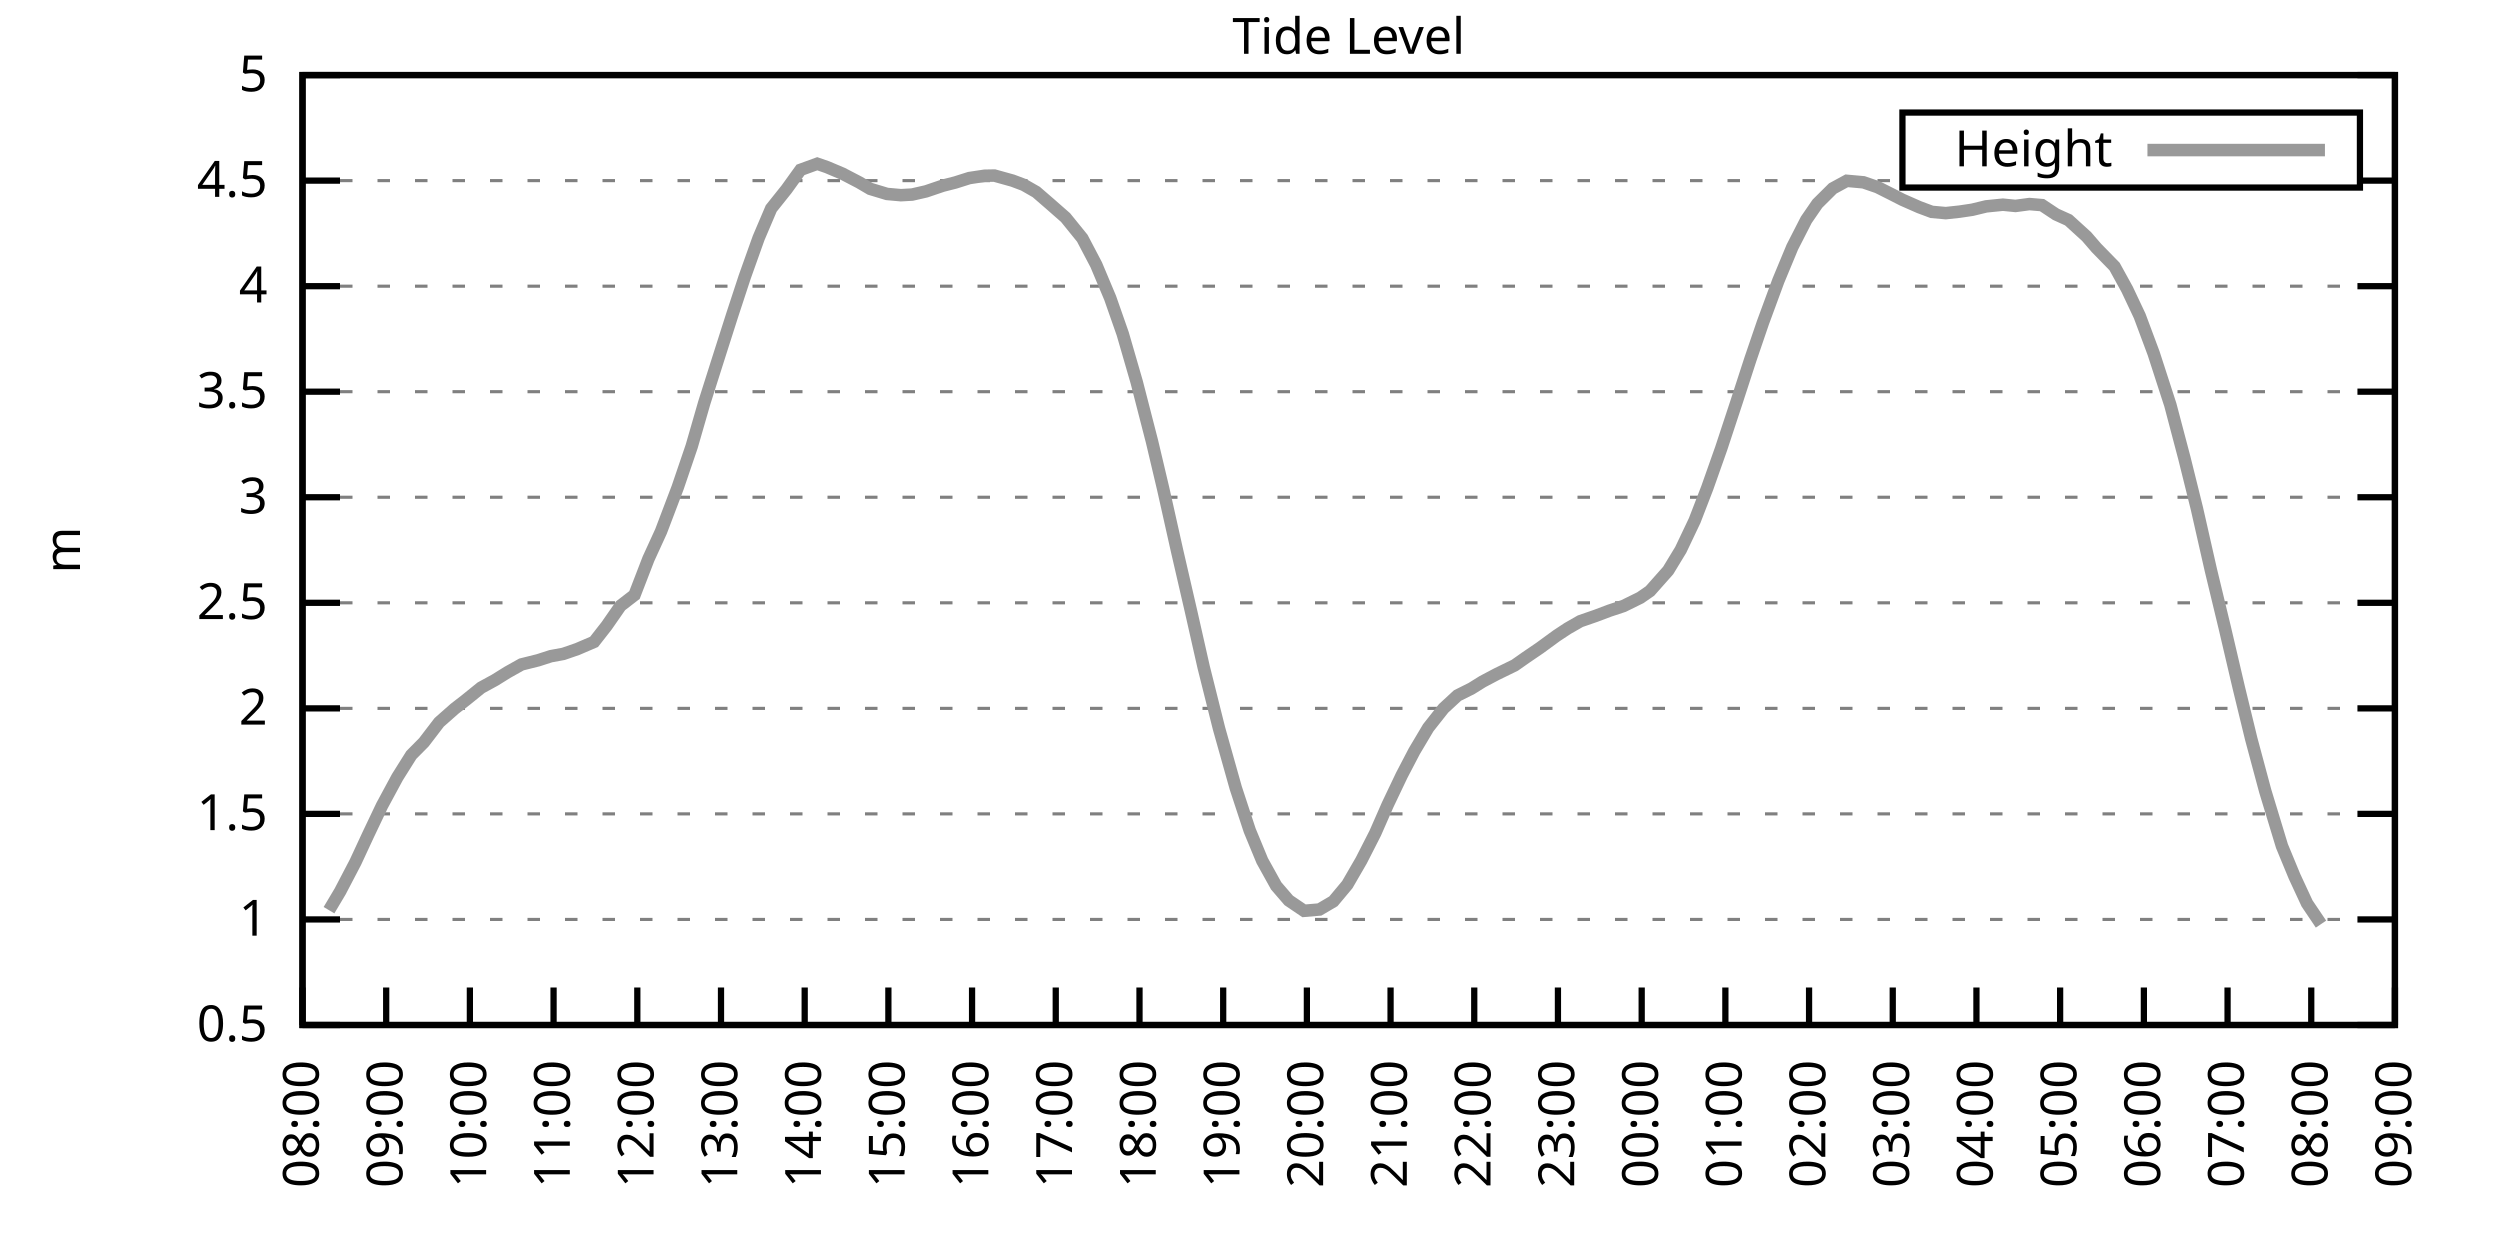
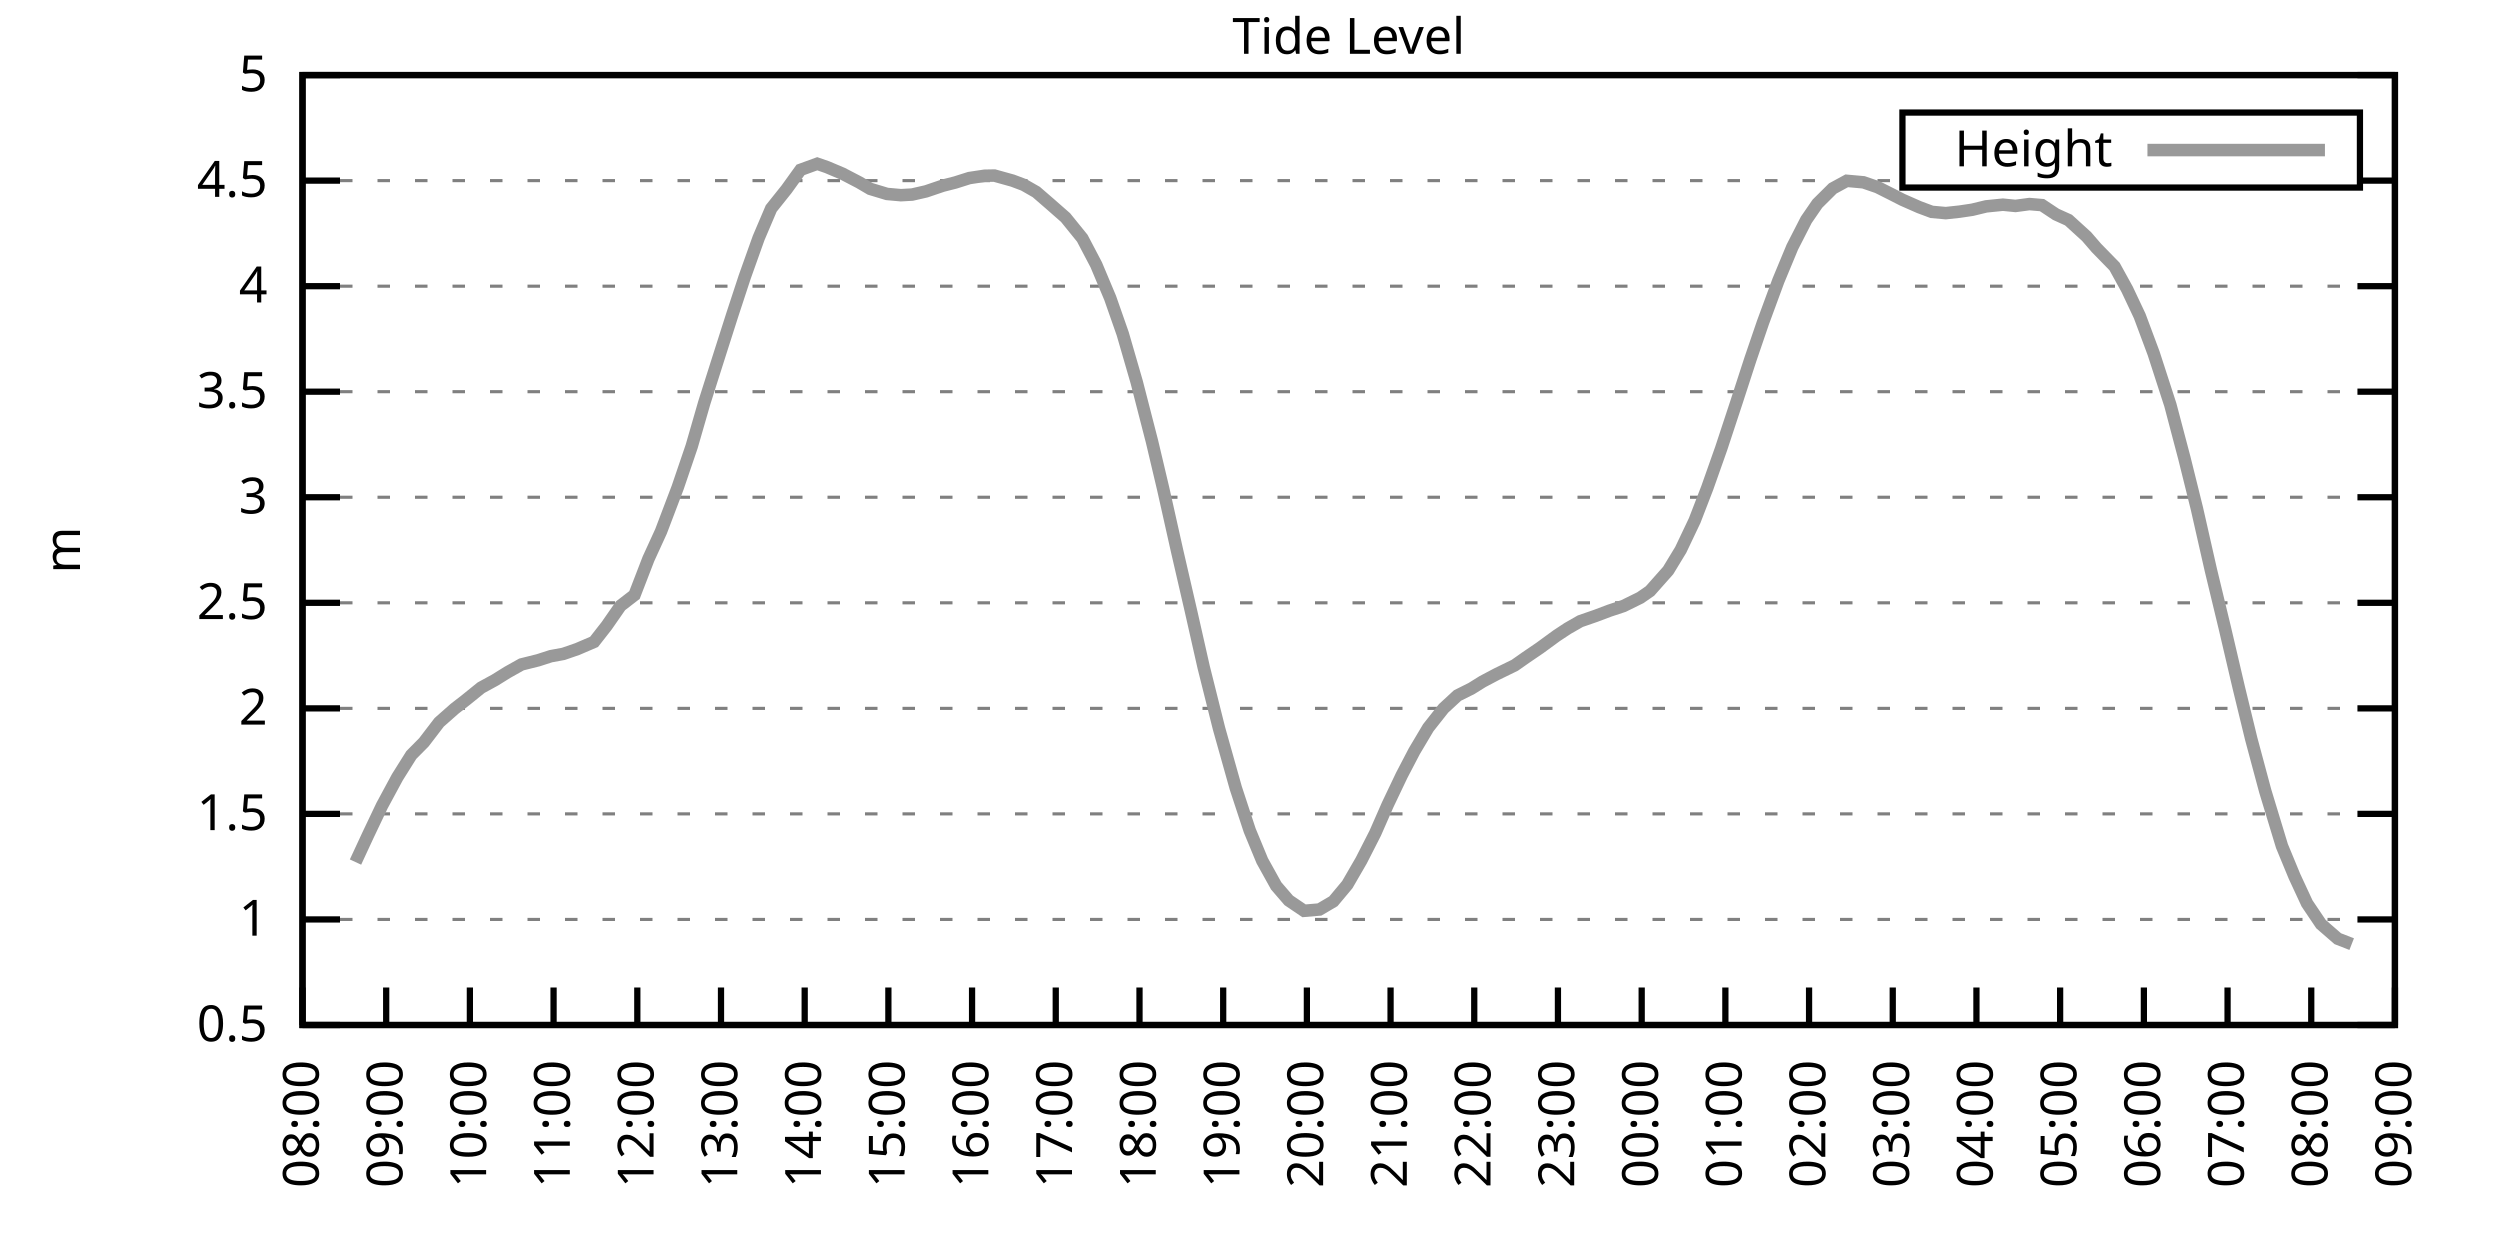
<svg xmlns="http://www.w3.org/2000/svg" xmlns:xlink="http://www.w3.org/1999/xlink" width="400" height="200" viewBox="0 0 400 200">
  <g id="gnuplot_canvas">
    <rect x="0" y="0" width="400" height="200" fill="none" />
    <defs>
      <circle id="gpDot" r="0.5" stroke-width="0.5" stroke="currentColor" />
      <path id="gpPt0" stroke-width="0.333" stroke="currentColor" d="M-1,0 h2 M0,-1 v2" />
      <path id="gpPt1" stroke-width="0.333" stroke="currentColor" d="M-1,-1 L1,1 M1,-1 L-1,1" />
      <path id="gpPt2" stroke-width="0.333" stroke="currentColor" d="M-1,0 L1,0 M0,-1 L0,1 M-1,-1 L1,1 M-1,1 L1,-1" />
      <rect id="gpPt3" stroke-width="0.333" stroke="currentColor" x="-1" y="-1" width="2" height="2" />
      <rect id="gpPt4" stroke-width="0.333" stroke="currentColor" fill="currentColor" x="-1" y="-1" width="2" height="2" />
      <circle id="gpPt5" stroke-width="0.333" stroke="currentColor" cx="0" cy="0" r="1" />
      <use xlink:href="#gpPt5" id="gpPt6" fill="currentColor" stroke="none" />
      <path id="gpPt7" stroke-width="0.333" stroke="currentColor" d="M0,-1.33 L-1.33,0.67 L1.33,0.67 z" />
      <use xlink:href="#gpPt7" id="gpPt8" fill="currentColor" stroke="none" />
      <use xlink:href="#gpPt7" id="gpPt9" stroke="currentColor" transform="rotate(180)" />
      <use xlink:href="#gpPt9" id="gpPt10" fill="currentColor" stroke="none" />
      <use xlink:href="#gpPt3" id="gpPt11" stroke="currentColor" transform="rotate(45)" />
      <use xlink:href="#gpPt11" id="gpPt12" fill="currentColor" stroke="none" />
      <path id="gpPt13" stroke-width="0.333" stroke="currentColor" d="M0,1.330 L1.265,0.411 L0.782,-1.067 L-0.782,-1.076 L-1.265,0.411 z" />
      <use xlink:href="#gpPt13" id="gpPt14" fill="currentColor" stroke="none" />
      <filter id="textbox" filterUnits="objectBoundingBox" x="0" y="0" height="1" width="1">
        <feFlood flood-color="white" flood-opacity="1" result="bgnd" />
        <feComposite in="SourceGraphic" in2="bgnd" operator="atop" />
      </filter>
      <filter id="greybox" filterUnits="objectBoundingBox" x="0" y="0" height="1" width="1">
        <feFlood flood-color="lightgrey" flood-opacity="1" result="grey" />
        <feComposite in="SourceGraphic" in2="grey" operator="atop" />
      </filter>
    </defs>
    <g fill="none" color="white" stroke="currentColor" stroke-width="1.00" stroke-linecap="butt" stroke-linejoin="miter">
</g>
    <g fill="none" color="black" stroke="currentColor" stroke-width="1.00" stroke-linecap="butt" stroke-linejoin="miter">
      <g stroke="none" shape-rendering="crispEdges">
        <polygon fill="rgb(255, 255, 255)" points="48.40,164.00 383.18,164.00 383.18,12.02 48.40,12.02 " />
      </g>
    </g>
    <g fill="none" color="black" stroke="currentColor" stroke-width="1.00" stroke-linecap="butt" stroke-linejoin="miter">
</g>
    <g fill="none" color="black" stroke="black" stroke-width="0.50" stroke-linecap="butt" stroke-linejoin="miter">
</g>
    <g fill="none" color="gray" stroke="currentColor" stroke-width="0.50" stroke-linecap="butt" stroke-linejoin="miter">
      <path stroke="gray" stroke-dasharray="2,4" class="gridline" d="M48.40,164.00 L383.19,164.00  " />
    </g>
    <g fill="none" color="gray" stroke="gray" stroke-width="1.00" stroke-linecap="butt" stroke-linejoin="miter">
</g>
    <g fill="none" color="black" stroke="currentColor" stroke-width="1.00" stroke-linecap="butt" stroke-linejoin="miter">
      <path stroke="black" d="M48.40,164.00 L54.40,164.00 M383.19,164.00 L377.19,164.00  " />
      <g transform="translate(42.80,166.60)" stroke="none" fill="black" font-family="Sans" font-size="8.00" text-anchor="end">
        <text>
          <tspan font-family="Sans"> 0.5</tspan>
        </text>
      </g>
    </g>
    <g fill="none" color="black" stroke="currentColor" stroke-width="1.00" stroke-linecap="butt" stroke-linejoin="miter">
</g>
    <g fill="none" color="black" stroke="black" stroke-width="0.50" stroke-linecap="butt" stroke-linejoin="miter">
</g>
    <g fill="none" color="gray" stroke="currentColor" stroke-width="0.50" stroke-linecap="butt" stroke-linejoin="miter">
      <path stroke="gray" stroke-dasharray="2,4" class="gridline" d="M48.40,147.11 L383.19,147.11  " />
    </g>
    <g fill="none" color="gray" stroke="gray" stroke-width="1.00" stroke-linecap="butt" stroke-linejoin="miter">
</g>
    <g fill="none" color="black" stroke="currentColor" stroke-width="1.00" stroke-linecap="butt" stroke-linejoin="miter">
      <path stroke="black" d="M48.40,147.11 L54.40,147.11 M383.19,147.11 L377.19,147.11  " />
      <g transform="translate(42.80,149.71)" stroke="none" fill="black" font-family="Sans" font-size="8.00" text-anchor="end">
        <text>
          <tspan font-family="Sans"> 1</tspan>
        </text>
      </g>
    </g>
    <g fill="none" color="black" stroke="currentColor" stroke-width="1.00" stroke-linecap="butt" stroke-linejoin="miter">
</g>
    <g fill="none" color="black" stroke="black" stroke-width="0.50" stroke-linecap="butt" stroke-linejoin="miter">
</g>
    <g fill="none" color="gray" stroke="currentColor" stroke-width="0.50" stroke-linecap="butt" stroke-linejoin="miter">
      <path stroke="gray" stroke-dasharray="2,4" class="gridline" d="M48.40,130.22 L383.19,130.22  " />
    </g>
    <g fill="none" color="gray" stroke="gray" stroke-width="1.00" stroke-linecap="butt" stroke-linejoin="miter">
</g>
    <g fill="none" color="black" stroke="currentColor" stroke-width="1.00" stroke-linecap="butt" stroke-linejoin="miter">
      <path stroke="black" d="M48.40,130.22 L54.40,130.22 M383.19,130.22 L377.19,130.22  " />
      <g transform="translate(42.80,132.82)" stroke="none" fill="black" font-family="Sans" font-size="8.00" text-anchor="end">
        <text>
          <tspan font-family="Sans"> 1.5</tspan>
        </text>
      </g>
    </g>
    <g fill="none" color="black" stroke="currentColor" stroke-width="1.00" stroke-linecap="butt" stroke-linejoin="miter">
</g>
    <g fill="none" color="black" stroke="black" stroke-width="0.50" stroke-linecap="butt" stroke-linejoin="miter">
</g>
    <g fill="none" color="gray" stroke="currentColor" stroke-width="0.50" stroke-linecap="butt" stroke-linejoin="miter">
      <path stroke="gray" stroke-dasharray="2,4" class="gridline" d="M48.40,113.34 L383.19,113.34  " />
    </g>
    <g fill="none" color="gray" stroke="gray" stroke-width="1.00" stroke-linecap="butt" stroke-linejoin="miter">
</g>
    <g fill="none" color="black" stroke="currentColor" stroke-width="1.00" stroke-linecap="butt" stroke-linejoin="miter">
      <path stroke="black" d="M48.40,113.34 L54.40,113.34 M383.19,113.34 L377.19,113.34  " />
      <g transform="translate(42.80,115.94)" stroke="none" fill="black" font-family="Sans" font-size="8.00" text-anchor="end">
        <text>
          <tspan font-family="Sans"> 2</tspan>
        </text>
      </g>
    </g>
    <g fill="none" color="black" stroke="currentColor" stroke-width="1.00" stroke-linecap="butt" stroke-linejoin="miter">
</g>
    <g fill="none" color="black" stroke="black" stroke-width="0.50" stroke-linecap="butt" stroke-linejoin="miter">
</g>
    <g fill="none" color="gray" stroke="currentColor" stroke-width="0.50" stroke-linecap="butt" stroke-linejoin="miter">
      <path stroke="gray" stroke-dasharray="2,4" class="gridline" d="M48.40,96.45 L383.19,96.45  " />
    </g>
    <g fill="none" color="gray" stroke="gray" stroke-width="1.00" stroke-linecap="butt" stroke-linejoin="miter">
</g>
    <g fill="none" color="black" stroke="currentColor" stroke-width="1.00" stroke-linecap="butt" stroke-linejoin="miter">
      <path stroke="black" d="M48.40,96.45 L54.40,96.45 M383.19,96.45 L377.19,96.45  " />
      <g transform="translate(42.80,99.05)" stroke="none" fill="black" font-family="Sans" font-size="8.00" text-anchor="end">
        <text>
          <tspan font-family="Sans"> 2.5</tspan>
        </text>
      </g>
    </g>
    <g fill="none" color="black" stroke="currentColor" stroke-width="1.00" stroke-linecap="butt" stroke-linejoin="miter">
</g>
    <g fill="none" color="black" stroke="black" stroke-width="0.50" stroke-linecap="butt" stroke-linejoin="miter">
</g>
    <g fill="none" color="gray" stroke="currentColor" stroke-width="0.50" stroke-linecap="butt" stroke-linejoin="miter">
      <path stroke="gray" stroke-dasharray="2,4" class="gridline" d="M48.40,79.56 L383.19,79.56  " />
    </g>
    <g fill="none" color="gray" stroke="gray" stroke-width="1.00" stroke-linecap="butt" stroke-linejoin="miter">
</g>
    <g fill="none" color="black" stroke="currentColor" stroke-width="1.00" stroke-linecap="butt" stroke-linejoin="miter">
      <path stroke="black" d="M48.40,79.56 L54.40,79.56 M383.19,79.56 L377.19,79.56  " />
      <g transform="translate(42.80,82.16)" stroke="none" fill="black" font-family="Sans" font-size="8.00" text-anchor="end">
        <text>
          <tspan font-family="Sans"> 3</tspan>
        </text>
      </g>
    </g>
    <g fill="none" color="black" stroke="currentColor" stroke-width="1.00" stroke-linecap="butt" stroke-linejoin="miter">
</g>
    <g fill="none" color="black" stroke="black" stroke-width="0.50" stroke-linecap="butt" stroke-linejoin="miter">
</g>
    <g fill="none" color="gray" stroke="currentColor" stroke-width="0.50" stroke-linecap="butt" stroke-linejoin="miter">
      <path stroke="gray" stroke-dasharray="2,4" class="gridline" d="M48.40,62.67 L383.19,62.67  " />
    </g>
    <g fill="none" color="gray" stroke="gray" stroke-width="1.00" stroke-linecap="butt" stroke-linejoin="miter">
</g>
    <g fill="none" color="black" stroke="currentColor" stroke-width="1.00" stroke-linecap="butt" stroke-linejoin="miter">
      <path stroke="black" d="M48.40,62.67 L54.40,62.67 M383.19,62.67 L377.19,62.67  " />
      <g transform="translate(42.80,65.27)" stroke="none" fill="black" font-family="Sans" font-size="8.00" text-anchor="end">
        <text>
          <tspan font-family="Sans"> 3.5</tspan>
        </text>
      </g>
    </g>
    <g fill="none" color="black" stroke="currentColor" stroke-width="1.00" stroke-linecap="butt" stroke-linejoin="miter">
</g>
    <g fill="none" color="black" stroke="black" stroke-width="0.50" stroke-linecap="butt" stroke-linejoin="miter">
</g>
    <g fill="none" color="gray" stroke="currentColor" stroke-width="0.50" stroke-linecap="butt" stroke-linejoin="miter">
      <path stroke="gray" stroke-dasharray="2,4" class="gridline" d="M48.40,45.79 L383.19,45.79  " />
    </g>
    <g fill="none" color="gray" stroke="gray" stroke-width="1.00" stroke-linecap="butt" stroke-linejoin="miter">
</g>
    <g fill="none" color="black" stroke="currentColor" stroke-width="1.00" stroke-linecap="butt" stroke-linejoin="miter">
      <path stroke="black" d="M48.40,45.79 L54.40,45.79 M383.19,45.79 L377.19,45.79  " />
      <g transform="translate(42.80,48.39)" stroke="none" fill="black" font-family="Sans" font-size="8.00" text-anchor="end">
        <text>
          <tspan font-family="Sans"> 4</tspan>
        </text>
      </g>
    </g>
    <g fill="none" color="black" stroke="currentColor" stroke-width="1.00" stroke-linecap="butt" stroke-linejoin="miter">
</g>
    <g fill="none" color="black" stroke="black" stroke-width="0.50" stroke-linecap="butt" stroke-linejoin="miter">
</g>
    <g fill="none" color="gray" stroke="currentColor" stroke-width="0.50" stroke-linecap="butt" stroke-linejoin="miter">
      <path stroke="gray" stroke-dasharray="2,4" class="gridline" d="M48.40,28.90 L304.39,28.90 M377.59,28.90 L383.19,28.90  " />
    </g>
    <g fill="none" color="gray" stroke="gray" stroke-width="1.00" stroke-linecap="butt" stroke-linejoin="miter">
</g>
    <g fill="none" color="black" stroke="currentColor" stroke-width="1.00" stroke-linecap="butt" stroke-linejoin="miter">
      <path stroke="black" d="M48.40,28.90 L54.40,28.90 M383.19,28.90 L377.19,28.90  " />
      <g transform="translate(42.80,31.50)" stroke="none" fill="black" font-family="Sans" font-size="8.00" text-anchor="end">
        <text>
          <tspan font-family="Sans"> 4.5</tspan>
        </text>
      </g>
    </g>
    <g fill="none" color="black" stroke="currentColor" stroke-width="1.00" stroke-linecap="butt" stroke-linejoin="miter">
</g>
    <g fill="none" color="black" stroke="black" stroke-width="0.50" stroke-linecap="butt" stroke-linejoin="miter">
</g>
    <g fill="none" color="gray" stroke="currentColor" stroke-width="0.50" stroke-linecap="butt" stroke-linejoin="miter">
      <path stroke="gray" stroke-dasharray="2,4" class="gridline" d="M48.40,12.01 L383.19,12.01  " />
    </g>
    <g fill="none" color="gray" stroke="gray" stroke-width="1.00" stroke-linecap="butt" stroke-linejoin="miter">
</g>
    <g fill="none" color="black" stroke="currentColor" stroke-width="1.00" stroke-linecap="butt" stroke-linejoin="miter">
      <path stroke="black" d="M48.40,12.01 L54.40,12.01 M383.19,12.01 L377.19,12.01  " />
      <g transform="translate(42.80,14.61)" stroke="none" fill="black" font-family="Sans" font-size="8.00" text-anchor="end">
        <text>
          <tspan font-family="Sans"> 5</tspan>
        </text>
      </g>
    </g>
    <g fill="none" color="black" stroke="currentColor" stroke-width="1.00" stroke-linecap="butt" stroke-linejoin="miter">
      <path stroke="black" d="M48.40,164.00 L48.40,158.00  " />
      <g transform="translate(51.00,169.60) rotate(270.00)" stroke="none" fill="black" font-family="Sans" font-size="8.00" text-anchor="end">
        <text>
          <tspan font-family="Sans">08:00</tspan>
        </text>
      </g>
    </g>
    <g fill="none" color="black" stroke="currentColor" stroke-width="1.00" stroke-linecap="butt" stroke-linejoin="miter">
      <path stroke="black" d="M61.79,164.00 L61.79,158.00  " />
      <g transform="translate(64.39,169.60) rotate(270.00)" stroke="none" fill="black" font-family="Sans" font-size="8.00" text-anchor="end">
        <text>
          <tspan font-family="Sans">09:00</tspan>
        </text>
      </g>
    </g>
    <g fill="none" color="black" stroke="currentColor" stroke-width="1.00" stroke-linecap="butt" stroke-linejoin="miter">
      <path stroke="black" d="M75.18,164.00 L75.18,158.00  " />
      <g transform="translate(77.78,169.60) rotate(270.00)" stroke="none" fill="black" font-family="Sans" font-size="8.00" text-anchor="end">
        <text>
          <tspan font-family="Sans">10:00</tspan>
        </text>
      </g>
    </g>
    <g fill="none" color="black" stroke="currentColor" stroke-width="1.00" stroke-linecap="butt" stroke-linejoin="miter">
      <path stroke="black" d="M88.57,164.00 L88.57,158.00  " />
      <g transform="translate(91.17,169.60) rotate(270.00)" stroke="none" fill="black" font-family="Sans" font-size="8.00" text-anchor="end">
        <text>
          <tspan font-family="Sans">11:00</tspan>
        </text>
      </g>
    </g>
    <g fill="none" color="black" stroke="currentColor" stroke-width="1.00" stroke-linecap="butt" stroke-linejoin="miter">
      <path stroke="black" d="M101.97,164.00 L101.97,158.00  " />
      <g transform="translate(104.57,169.60) rotate(270.00)" stroke="none" fill="black" font-family="Sans" font-size="8.00" text-anchor="end">
        <text>
          <tspan font-family="Sans">12:00</tspan>
        </text>
      </g>
    </g>
    <g fill="none" color="black" stroke="currentColor" stroke-width="1.00" stroke-linecap="butt" stroke-linejoin="miter">
      <path stroke="black" d="M115.36,164.00 L115.36,158.00  " />
      <g transform="translate(117.96,169.60) rotate(270.00)" stroke="none" fill="black" font-family="Sans" font-size="8.00" text-anchor="end">
        <text>
          <tspan font-family="Sans">13:00</tspan>
        </text>
      </g>
    </g>
    <g fill="none" color="black" stroke="currentColor" stroke-width="1.00" stroke-linecap="butt" stroke-linejoin="miter">
      <path stroke="black" d="M128.75,164.00 L128.75,158.00  " />
      <g transform="translate(131.35,169.60) rotate(270.00)" stroke="none" fill="black" font-family="Sans" font-size="8.00" text-anchor="end">
        <text>
          <tspan font-family="Sans">14:00</tspan>
        </text>
      </g>
    </g>
    <g fill="none" color="black" stroke="currentColor" stroke-width="1.00" stroke-linecap="butt" stroke-linejoin="miter">
      <path stroke="black" d="M142.14,164.00 L142.14,158.00  " />
      <g transform="translate(144.74,169.60) rotate(270.00)" stroke="none" fill="black" font-family="Sans" font-size="8.00" text-anchor="end">
        <text>
          <tspan font-family="Sans">15:00</tspan>
        </text>
      </g>
    </g>
    <g fill="none" color="black" stroke="currentColor" stroke-width="1.00" stroke-linecap="butt" stroke-linejoin="miter">
      <path stroke="black" d="M155.53,164.00 L155.53,158.00  " />
      <g transform="translate(158.13,169.60) rotate(270.00)" stroke="none" fill="black" font-family="Sans" font-size="8.00" text-anchor="end">
        <text>
          <tspan font-family="Sans">16:00</tspan>
        </text>
      </g>
    </g>
    <g fill="none" color="black" stroke="currentColor" stroke-width="1.00" stroke-linecap="butt" stroke-linejoin="miter">
      <path stroke="black" d="M168.92,164.00 L168.92,158.00  " />
      <g transform="translate(171.52,169.60) rotate(270.00)" stroke="none" fill="black" font-family="Sans" font-size="8.00" text-anchor="end">
        <text>
          <tspan font-family="Sans">17:00</tspan>
        </text>
      </g>
    </g>
    <g fill="none" color="black" stroke="currentColor" stroke-width="1.00" stroke-linecap="butt" stroke-linejoin="miter">
      <path stroke="black" d="M182.32,164.00 L182.32,158.00  " />
      <g transform="translate(184.92,169.60) rotate(270.00)" stroke="none" fill="black" font-family="Sans" font-size="8.00" text-anchor="end">
        <text>
          <tspan font-family="Sans">18:00</tspan>
        </text>
      </g>
    </g>
    <g fill="none" color="black" stroke="currentColor" stroke-width="1.00" stroke-linecap="butt" stroke-linejoin="miter">
      <path stroke="black" d="M195.71,164.00 L195.71,158.00  " />
      <g transform="translate(198.31,169.60) rotate(270.00)" stroke="none" fill="black" font-family="Sans" font-size="8.00" text-anchor="end">
        <text>
          <tspan font-family="Sans">19:00</tspan>
        </text>
      </g>
    </g>
    <g fill="none" color="black" stroke="currentColor" stroke-width="1.00" stroke-linecap="butt" stroke-linejoin="miter">
      <path stroke="black" d="M209.10,164.00 L209.10,158.00  " />
      <g transform="translate(211.70,169.60) rotate(270.00)" stroke="none" fill="black" font-family="Sans" font-size="8.00" text-anchor="end">
        <text>
          <tspan font-family="Sans">20:00</tspan>
        </text>
      </g>
    </g>
    <g fill="none" color="black" stroke="currentColor" stroke-width="1.00" stroke-linecap="butt" stroke-linejoin="miter">
      <path stroke="black" d="M222.49,164.00 L222.49,158.00  " />
      <g transform="translate(225.09,169.60) rotate(270.00)" stroke="none" fill="black" font-family="Sans" font-size="8.00" text-anchor="end">
        <text>
          <tspan font-family="Sans">21:00</tspan>
        </text>
      </g>
    </g>
    <g fill="none" color="black" stroke="currentColor" stroke-width="1.00" stroke-linecap="butt" stroke-linejoin="miter">
      <path stroke="black" d="M235.88,164.00 L235.88,158.00  " />
      <g transform="translate(238.48,169.60) rotate(270.00)" stroke="none" fill="black" font-family="Sans" font-size="8.00" text-anchor="end">
        <text>
          <tspan font-family="Sans">22:00</tspan>
        </text>
      </g>
    </g>
    <g fill="none" color="black" stroke="currentColor" stroke-width="1.00" stroke-linecap="butt" stroke-linejoin="miter">
      <path stroke="black" d="M249.27,164.00 L249.27,158.00  " />
      <g transform="translate(251.87,169.60) rotate(270.00)" stroke="none" fill="black" font-family="Sans" font-size="8.00" text-anchor="end">
        <text>
          <tspan font-family="Sans">23:00</tspan>
        </text>
      </g>
    </g>
    <g fill="none" color="black" stroke="currentColor" stroke-width="1.00" stroke-linecap="butt" stroke-linejoin="miter">
      <path stroke="black" d="M262.67,164.00 L262.67,158.00  " />
      <g transform="translate(265.27,169.60) rotate(270.00)" stroke="none" fill="black" font-family="Sans" font-size="8.00" text-anchor="end">
        <text>
          <tspan font-family="Sans">00:00</tspan>
        </text>
      </g>
    </g>
    <g fill="none" color="black" stroke="currentColor" stroke-width="1.00" stroke-linecap="butt" stroke-linejoin="miter">
      <path stroke="black" d="M276.06,164.00 L276.06,158.00  " />
      <g transform="translate(278.66,169.60) rotate(270.00)" stroke="none" fill="black" font-family="Sans" font-size="8.00" text-anchor="end">
        <text>
          <tspan font-family="Sans">01:00</tspan>
        </text>
      </g>
    </g>
    <g fill="none" color="black" stroke="currentColor" stroke-width="1.00" stroke-linecap="butt" stroke-linejoin="miter">
      <path stroke="black" d="M289.45,164.00 L289.45,158.00  " />
      <g transform="translate(292.05,169.60) rotate(270.00)" stroke="none" fill="black" font-family="Sans" font-size="8.00" text-anchor="end">
        <text>
          <tspan font-family="Sans">02:00</tspan>
        </text>
      </g>
    </g>
    <g fill="none" color="black" stroke="currentColor" stroke-width="1.00" stroke-linecap="butt" stroke-linejoin="miter">
      <path stroke="black" d="M302.84,164.00 L302.84,158.00  " />
      <g transform="translate(305.44,169.60) rotate(270.00)" stroke="none" fill="black" font-family="Sans" font-size="8.00" text-anchor="end">
        <text>
          <tspan font-family="Sans">03:00</tspan>
        </text>
      </g>
    </g>
    <g fill="none" color="black" stroke="currentColor" stroke-width="1.00" stroke-linecap="butt" stroke-linejoin="miter">
      <path stroke="black" d="M316.23,164.00 L316.23,158.00  " />
      <g transform="translate(318.83,169.60) rotate(270.00)" stroke="none" fill="black" font-family="Sans" font-size="8.00" text-anchor="end">
        <text>
          <tspan font-family="Sans">04:00</tspan>
        </text>
      </g>
    </g>
    <g fill="none" color="black" stroke="currentColor" stroke-width="1.00" stroke-linecap="butt" stroke-linejoin="miter">
      <path stroke="black" d="M329.62,164.00 L329.62,158.00  " />
      <g transform="translate(332.22,169.60) rotate(270.00)" stroke="none" fill="black" font-family="Sans" font-size="8.00" text-anchor="end">
        <text>
          <tspan font-family="Sans">05:00</tspan>
        </text>
      </g>
    </g>
    <g fill="none" color="black" stroke="currentColor" stroke-width="1.00" stroke-linecap="butt" stroke-linejoin="miter">
      <path stroke="black" d="M343.02,164.00 L343.02,158.00  " />
      <g transform="translate(345.62,169.60) rotate(270.00)" stroke="none" fill="black" font-family="Sans" font-size="8.00" text-anchor="end">
        <text>
          <tspan font-family="Sans">06:00</tspan>
        </text>
      </g>
    </g>
    <g fill="none" color="black" stroke="currentColor" stroke-width="1.00" stroke-linecap="butt" stroke-linejoin="miter">
      <path stroke="black" d="M356.41,164.00 L356.41,158.00  " />
      <g transform="translate(359.01,169.60) rotate(270.00)" stroke="none" fill="black" font-family="Sans" font-size="8.00" text-anchor="end">
        <text>
          <tspan font-family="Sans">07:00</tspan>
        </text>
      </g>
    </g>
    <g fill="none" color="black" stroke="currentColor" stroke-width="1.00" stroke-linecap="butt" stroke-linejoin="miter">
      <path stroke="black" d="M369.80,164.00 L369.80,158.00  " />
      <g transform="translate(372.40,169.60) rotate(270.00)" stroke="none" fill="black" font-family="Sans" font-size="8.00" text-anchor="end">
        <text>
          <tspan font-family="Sans">08:00</tspan>
        </text>
      </g>
    </g>
    <g fill="none" color="black" stroke="currentColor" stroke-width="1.00" stroke-linecap="butt" stroke-linejoin="miter">
      <path stroke="black" d="M383.19,164.00 L383.19,158.00  " />
      <g transform="translate(385.79,169.60) rotate(270.00)" stroke="none" fill="black" font-family="Sans" font-size="8.00" text-anchor="end">
        <text>
          <tspan font-family="Sans">09:00</tspan>
        </text>
      </g>
    </g>
    <g fill="none" color="black" stroke="currentColor" stroke-width="1.00" stroke-linecap="butt" stroke-linejoin="miter">
</g>
    <g fill="none" color="black" stroke="currentColor" stroke-width="1.00" stroke-linecap="butt" stroke-linejoin="miter">
      <path stroke="black" d="M48.40,12.01 L48.40,164.00 L383.19,164.00 L383.19,12.01 L48.40,12.01 Z  " />
    </g>
    <g fill="none" color="black" stroke="currentColor" stroke-width="1.00" stroke-linecap="butt" stroke-linejoin="miter">
</g>
    <g fill="none" color="black" stroke="currentColor" stroke-width="1.00" stroke-linecap="butt" stroke-linejoin="miter">
      <path stroke="black" d="M304.39,30.01 L304.39,18.01 L377.59,18.01 L377.59,30.01 L304.39,30.01 Z  " />
    </g>
    <g id="Tide_level_plot_1">
      <g fill="none" color="white" stroke="black" stroke-width="2.00" stroke-linecap="butt" stroke-linejoin="miter">
</g>
      <g fill="none" color="black" stroke="currentColor" stroke-width="2.00" stroke-linecap="butt" stroke-linejoin="miter">
        <g transform="translate(337.99,26.61)" stroke="none" fill="black" font-family="Sans" font-size="8.00" text-anchor="end">
          <text>
            <tspan font-family="Sans">Height</tspan>
          </text>
        </g>
      </g>
      <g fill="none" color="black" stroke="currentColor" stroke-width="2.00" stroke-linecap="butt" stroke-linejoin="miter">
-         <path stroke="rgb(153, 153, 153)" d="M343.59,24.01 L371.99,24.01 M52.64,145.63 L54.43,142.62 L56.88,137.93 L58.89,133.60 L61.12,128.91 L63.58,124.35   L65.81,120.80 L67.82,118.77 L70.27,115.57 L72.73,113.40 L74.51,112.02 L76.97,110.03 L79.20,108.81 L81.21,107.56   L83.44,106.31 L86.12,105.64 L88.13,104.99 L90.14,104.62 L92.37,103.85 L95.05,102.70 L97.06,100.13 L99.29,96.92   L101.52,95.20 L103.75,89.42 L105.76,85.03 L108.44,77.97 L110.67,71.42 L112.68,64.46 L114.91,57.44 L117.14,50.45   L119.15,44.33 L121.38,38.08 L123.39,33.36 L125.85,30.28 L128.08,27.18 L130.76,26.20 L132.32,26.74 L134.78,27.78   L137.45,29.17 L139.24,30.22 L141.92,31.03 L144.15,31.23 L145.94,31.13 L148.17,30.62 L150.85,29.71 L152.85,29.20   L155.09,28.49 L157.54,28.12 L159.10,28.09 L162.01,28.90 L163.79,29.57 L165.80,30.72 L168.03,32.65 L170.49,34.81   L173.17,38.12 L175.40,42.37 L177.63,47.68 L179.64,53.42 L181.87,61.12 L184.32,70.64 L186.11,78.21 L188.34,88.17   L190.57,97.83 L192.58,106.72 L195.04,116.55 L197.72,126.07 L199.95,132.86 L201.96,137.72 L204.19,141.74 L206.20,144.07   L208.65,145.73 L211.11,145.52 L213.34,144.21 L215.57,141.54 L217.80,137.69 L220.04,133.30 L222.04,128.74 L224.28,124.04   L226.29,120.19 L228.52,116.44 L230.97,113.34 L233.20,111.28 L235.44,110.16 L237.22,109.05 L239.45,107.87 L242.36,106.45   L244.14,105.20 L246.37,103.68 L249.05,101.72 L250.84,100.54 L252.85,99.39 L255.30,98.54 L257.53,97.70 L259.76,96.96   L262.44,95.64 L264.00,94.56 L266.91,91.28 L268.92,87.97 L271.15,83.28 L273.16,78.07 L275.39,71.76 L277.84,64.33   L280.07,57.47 L282.08,51.59 L284.54,44.91 L286.77,39.54 L289.00,35.18 L290.79,32.58 L293.24,30.15 L295.48,28.93   L298.15,29.17 L300.39,29.94 L302.62,31.06 L304.40,31.97 L307.08,33.15 L309.09,33.90 L311.32,34.10 L313.55,33.86   L315.56,33.56 L317.79,33.02 L320.47,32.75 L322.48,32.95 L324.71,32.65 L326.72,32.82 L328.95,34.30 L330.96,35.21   L333.86,37.85 L335.43,39.67 L338.33,42.64 L340.34,46.29 L342.35,50.55 L344.58,56.53 L347.26,64.80 L349.49,73.25   L351.50,81.35 L353.73,91.18 L355.96,100.43 L358.19,109.96 L360.20,118.23 L362.43,126.54 L365.11,135.36 L367.12,140.22   L369.13,144.55 L371.36,147.86  " />
+         <path stroke="rgb(153, 153, 153)" d="M343.59,24.01 L371.99,24.01 M56.88,137.93 L58.89,133.60 L61.12,128.91 L63.58,124.35 L65.81,120.80 L67.82,118.77   L70.27,115.57 L72.73,113.40 L74.51,112.02 L76.97,110.03 L79.20,108.81 L81.21,107.56 L83.44,106.31 L86.12,105.64   L88.13,104.99 L90.14,104.62 L92.37,103.85 L95.05,102.70 L97.06,100.13 L99.29,96.92 L101.52,95.20 L103.75,89.42   L105.76,85.03 L108.44,77.97 L110.67,71.42 L112.68,64.46 L114.91,57.44 L117.14,50.45 L119.15,44.33 L121.38,38.08   L123.39,33.36 L125.85,30.28 L128.08,27.18 L130.76,26.20 L132.32,26.74 L134.78,27.78 L137.45,29.17 L139.24,30.22   L141.92,31.03 L144.15,31.23 L145.94,31.13 L148.17,30.62 L150.85,29.71 L152.85,29.20 L155.09,28.49 L157.54,28.12   L159.10,28.09 L162.01,28.90 L163.79,29.57 L165.80,30.72 L168.03,32.65 L170.49,34.81 L173.17,38.12 L175.40,42.37   L177.63,47.68 L179.64,53.42 L181.87,61.12 L184.32,70.64 L186.11,78.21 L188.34,88.17 L190.57,97.83 L192.58,106.72   L195.04,116.55 L197.72,126.07 L199.95,132.86 L201.96,137.72 L204.19,141.74 L206.20,144.07 L208.65,145.73 L211.11,145.52   L213.34,144.21 L215.57,141.54 L217.80,137.69 L220.04,133.30 L222.04,128.74 L224.28,124.04 L226.29,120.19 L228.52,116.44   L230.97,113.34 L233.20,111.28 L235.44,110.16 L237.22,109.05 L239.45,107.87 L242.36,106.45 L244.14,105.20 L246.37,103.68   L249.05,101.72 L250.84,100.54 L252.85,99.39 L255.30,98.54 L257.53,97.70 L259.76,96.96 L262.44,95.64 L264.00,94.56   L266.91,91.28 L268.92,87.97 L271.15,83.28 L273.16,78.07 L275.39,71.76 L277.84,64.33 L280.07,57.47 L282.08,51.59   L284.54,44.91 L286.77,39.54 L289.00,35.18 L290.79,32.58 L293.24,30.15 L295.48,28.93 L298.15,29.17 L300.39,29.94   L302.62,31.06 L304.40,31.97 L307.08,33.15 L309.09,33.90 L311.32,34.10 L313.55,33.86 L315.56,33.56 L317.79,33.02   L320.47,32.75 L322.48,32.95 L324.71,32.65 L326.72,32.82 L328.95,34.30 L330.96,35.21 L333.86,37.85 L335.43,39.67   L338.33,42.64 L340.34,46.29 L342.35,50.55 L344.58,56.53 L347.26,64.80 L349.49,73.25 L351.50,81.35 L353.73,91.18   L355.96,100.43 L358.19,109.96 L360.20,118.23 L362.43,126.54 L365.11,135.36 L367.12,140.22 L369.13,144.55 L371.36,147.86   L374.04,150.19 L376.27,151.06  " />
      </g>
    </g>
    <g fill="none" color="black" stroke="currentColor" stroke-width="2.00" stroke-linecap="butt" stroke-linejoin="miter">
</g>
    <g fill="none" color="black" stroke="black" stroke-width="1.00" stroke-linecap="butt" stroke-linejoin="miter">
</g>
    <g fill="none" color="black" stroke="currentColor" stroke-width="1.00" stroke-linecap="butt" stroke-linejoin="miter">
      <path stroke="black" d="M48.40,12.01 L48.40,164.00 L383.19,164.00 L383.19,12.01 L48.40,12.01 Z  " />
      <g transform="translate(12.80,88.01) rotate(270.00)" stroke="none" fill="black" font-family="Sans" font-size="8.00" text-anchor="middle">
        <text>
          <tspan font-family="Sans">m</tspan>
        </text>
      </g>
    </g>
    <g fill="none" color="black" stroke="currentColor" stroke-width="1.00" stroke-linecap="butt" stroke-linejoin="miter">
</g>
    <g fill="none" color="black" stroke="currentColor" stroke-width="1.00" stroke-linecap="butt" stroke-linejoin="miter">
      <g transform="translate(215.79,8.61)" stroke="none" fill="black" font-family="Sans" font-size="8.00" text-anchor="middle">
        <text>
          <tspan font-family="Sans">Tide Level</tspan>
        </text>
      </g>
    </g>
    <g fill="none" color="black" stroke="currentColor" stroke-width="1.00" stroke-linecap="butt" stroke-linejoin="miter">
</g>
  </g>
</svg>
